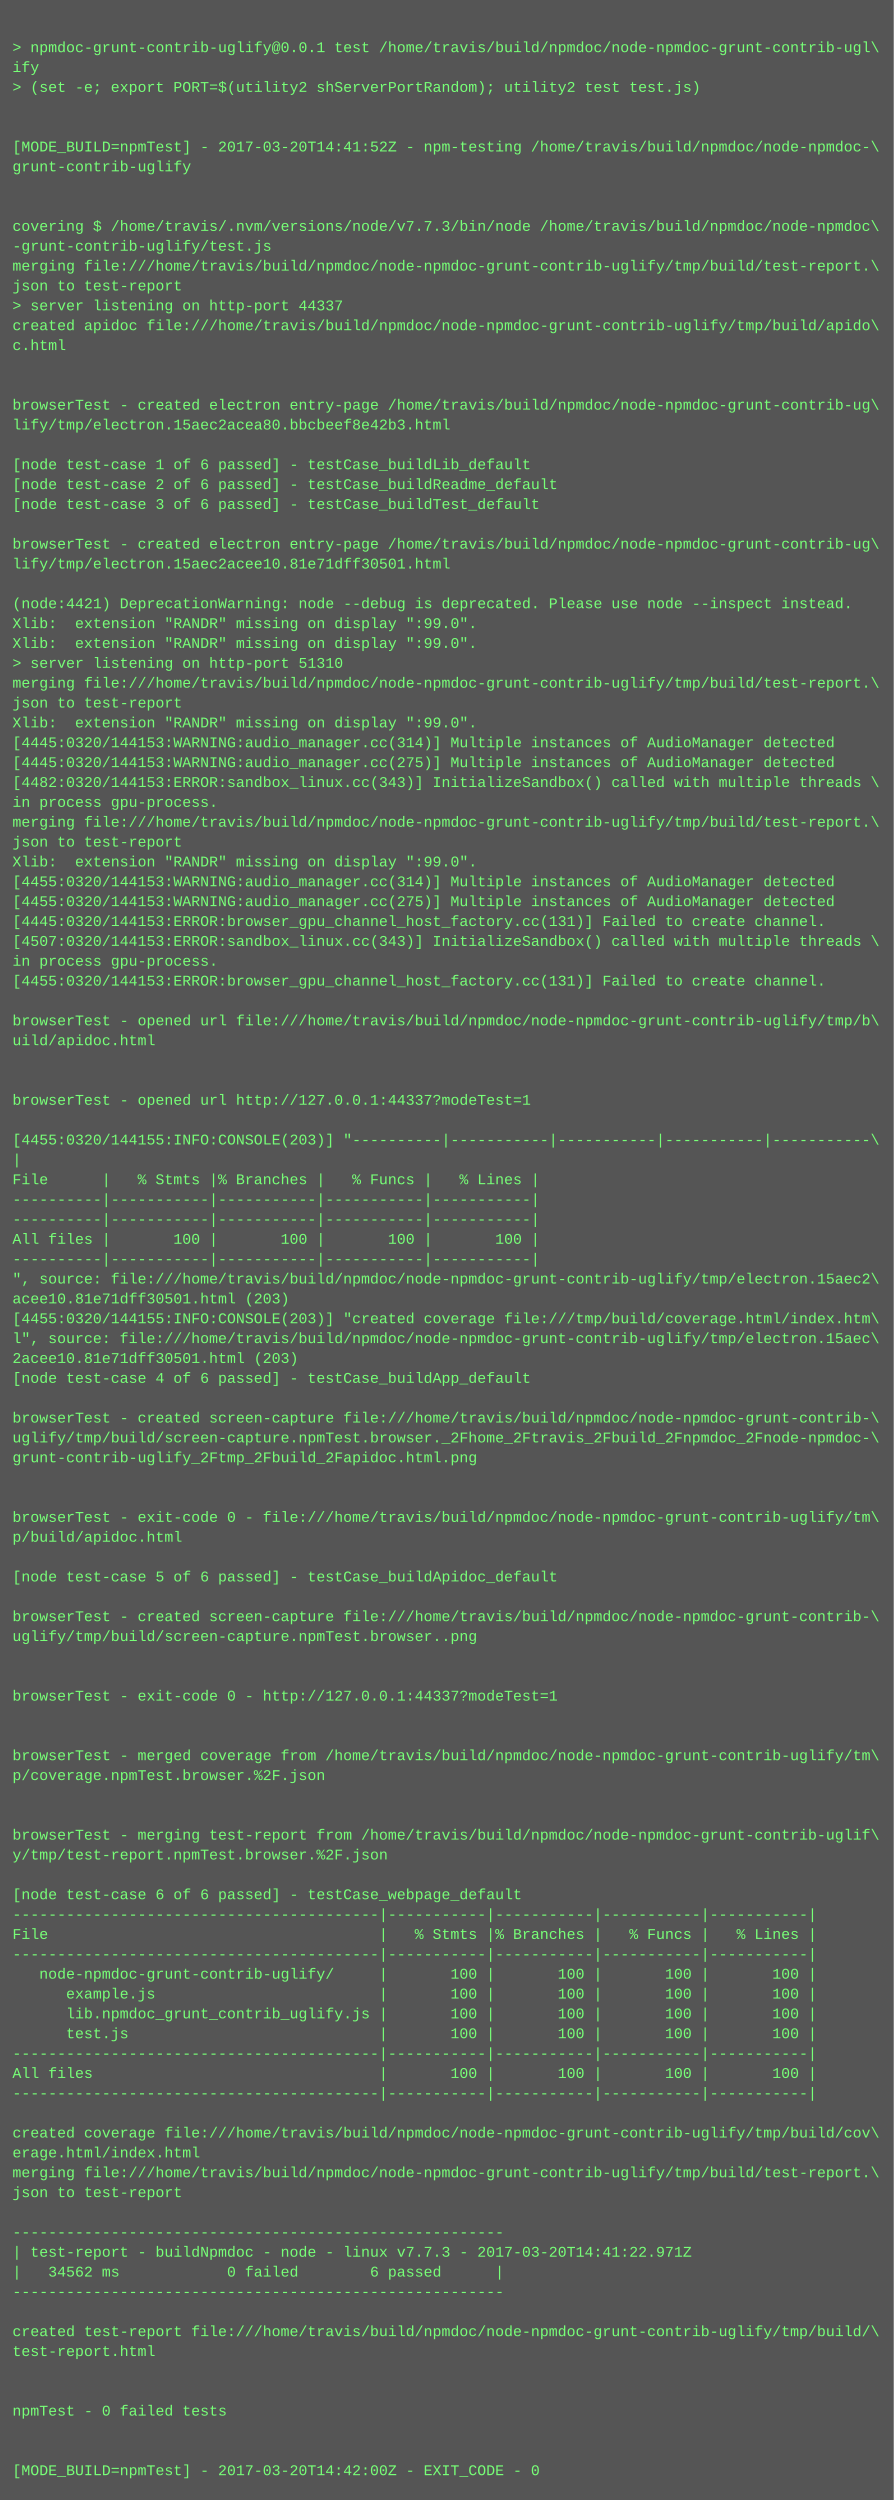
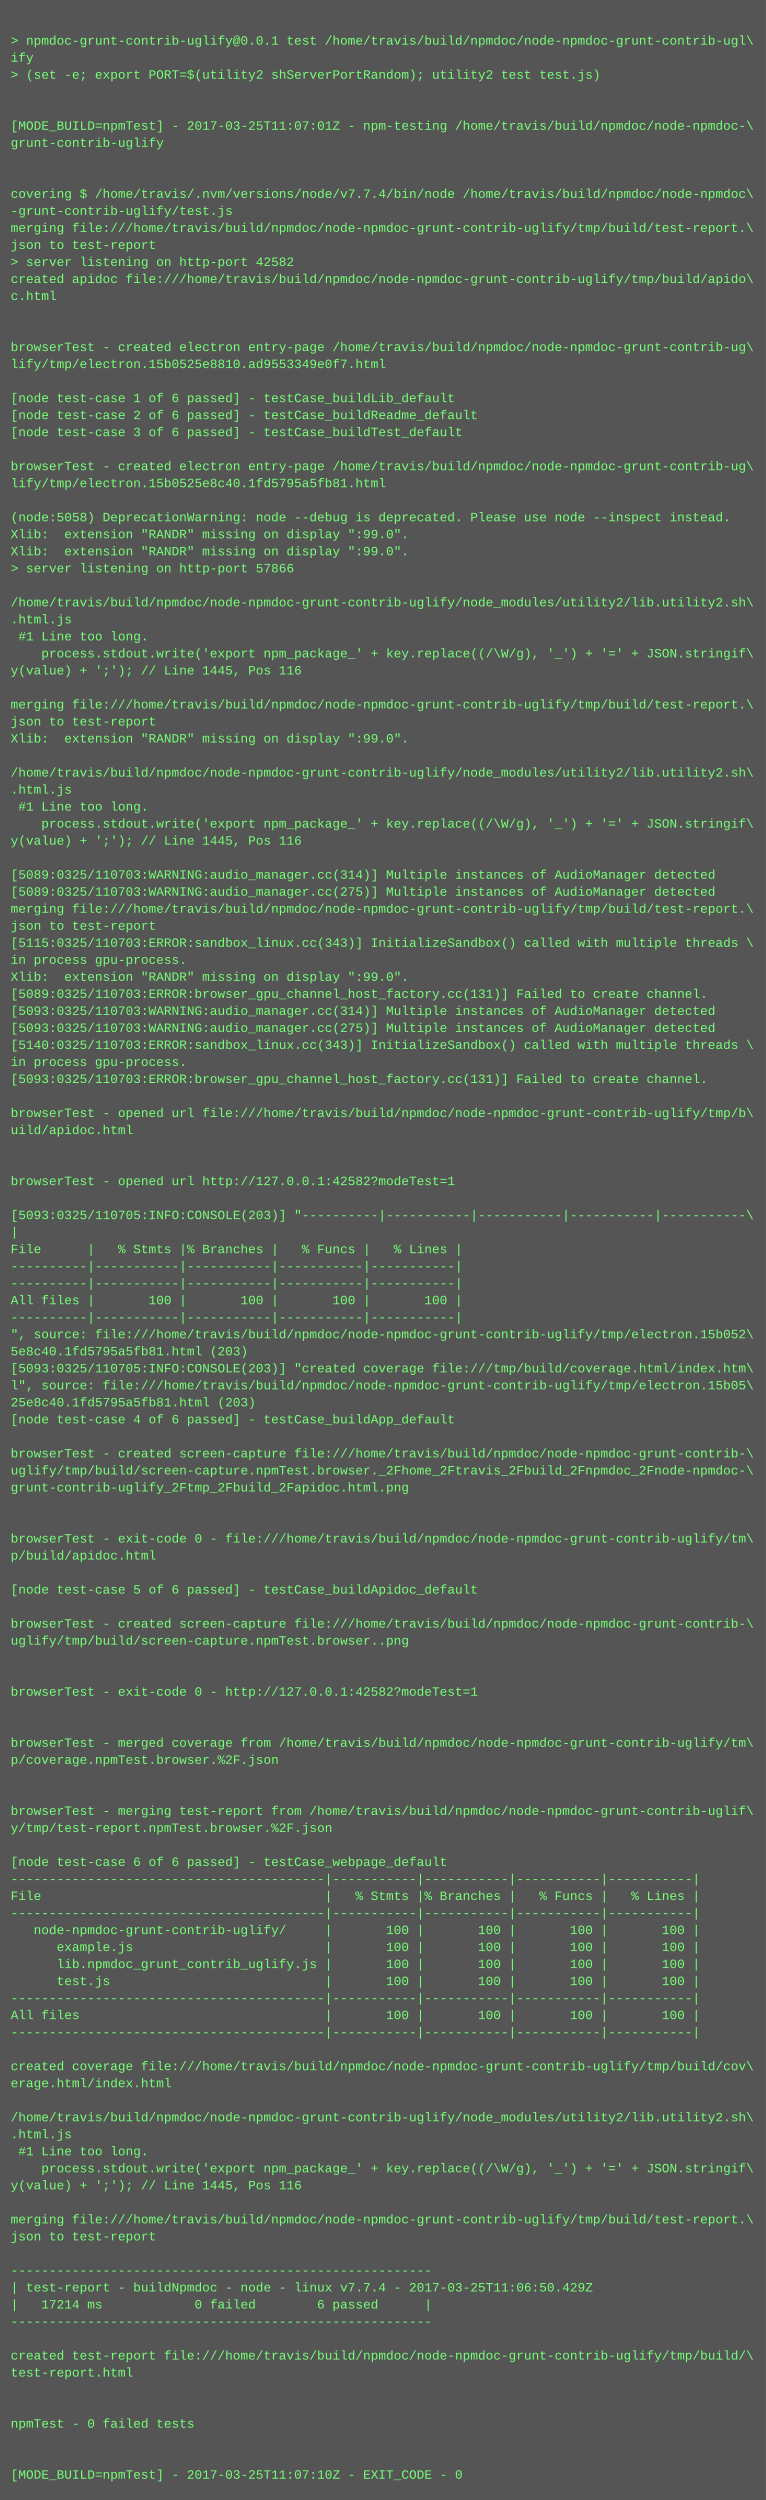
- <svg xmlns="http://www.w3.org/2000/svg" height="2014" width="720">
-   <rect height="2014" fill="#555" width="720" />
+ <svg xmlns="http://www.w3.org/2000/svg" height="2350" width="720">
+   <rect height="2350" fill="#555" width="720" />
  <text fill="#7f7" font-family="Courier New" font-size="12" xml:space="preserve">
    <tspan x="10" y="26" />
    <tspan x="10" y="42">&gt; npmdoc-grunt-contrib-uglify@0.0.1 test /home/travis/build/npmdoc/node-npmdoc-grunt-contrib-ugl\</tspan>
    <tspan x="10" y="58">ify</tspan>
    <tspan x="10" y="74">&gt; (set -e; export PORT=$(utility2 shServerPortRandom); utility2 test test.js)</tspan>
    <tspan x="10" y="90" />
    <tspan x="10" y="106" />
-     <tspan x="10" y="122">[MODE_BUILD=npmTest] - 2017-03-20T14:41:52Z - npm-testing /home/travis/build/npmdoc/node-npmdoc-\</tspan>
+     <tspan x="10" y="122">[MODE_BUILD=npmTest] - 2017-03-25T11:07:01Z - npm-testing /home/travis/build/npmdoc/node-npmdoc-\</tspan>
    <tspan x="10" y="138">grunt-contrib-uglify</tspan>
    <tspan x="10" y="154" />
    <tspan x="10" y="170" />
-     <tspan x="10" y="186">covering $ /home/travis/.nvm/versions/node/v7.7.3/bin/node /home/travis/build/npmdoc/node-npmdoc\</tspan>
+     <tspan x="10" y="186">covering $ /home/travis/.nvm/versions/node/v7.7.4/bin/node /home/travis/build/npmdoc/node-npmdoc\</tspan>
    <tspan x="10" y="202">-grunt-contrib-uglify/test.js</tspan>
    <tspan x="10" y="218">merging file:///home/travis/build/npmdoc/node-npmdoc-grunt-contrib-uglify/tmp/build/test-report.\</tspan>
    <tspan x="10" y="234">json to test-report</tspan>
-     <tspan x="10" y="250">&gt; server listening on http-port 44337</tspan>
+     <tspan x="10" y="250">&gt; server listening on http-port 42582</tspan>
    <tspan x="10" y="266">created apidoc file:///home/travis/build/npmdoc/node-npmdoc-grunt-contrib-uglify/tmp/build/apido\</tspan>
    <tspan x="10" y="282">c.html</tspan>
    <tspan x="10" y="298" />
    <tspan x="10" y="314" />
    <tspan x="10" y="330">browserTest - created electron entry-page /home/travis/build/npmdoc/node-npmdoc-grunt-contrib-ug\</tspan>
-     <tspan x="10" y="346">lify/tmp/electron.15aec2acea80.bbcbeef8e42b3.html</tspan>
+     <tspan x="10" y="346">lify/tmp/electron.15b0525e8810.ad9553349e0f7.html</tspan>
    <tspan x="10" y="362" />
    <tspan x="10" y="378">[node test-case 1 of 6 passed] - testCase_buildLib_default</tspan>
    <tspan x="10" y="394">[node test-case 2 of 6 passed] - testCase_buildReadme_default</tspan>
    <tspan x="10" y="410">[node test-case 3 of 6 passed] - testCase_buildTest_default</tspan>
    <tspan x="10" y="426" />
    <tspan x="10" y="442">browserTest - created electron entry-page /home/travis/build/npmdoc/node-npmdoc-grunt-contrib-ug\</tspan>
-     <tspan x="10" y="458">lify/tmp/electron.15aec2acee10.81e71dff30501.html</tspan>
+     <tspan x="10" y="458">lify/tmp/electron.15b0525e8c40.1fd5795a5fb81.html</tspan>
    <tspan x="10" y="474" />
-     <tspan x="10" y="490">(node:4421) DeprecationWarning: node --debug is deprecated. Please use node --inspect instead.</tspan>
+     <tspan x="10" y="490">(node:5058) DeprecationWarning: node --debug is deprecated. Please use node --inspect instead.</tspan>
    <tspan x="10" y="506">Xlib:  extension "RANDR" missing on display ":99.0".</tspan>
    <tspan x="10" y="522">Xlib:  extension "RANDR" missing on display ":99.0".</tspan>
-     <tspan x="10" y="538">&gt; server listening on http-port 51310</tspan>
-     <tspan x="10" y="554">merging file:///home/travis/build/npmdoc/node-npmdoc-grunt-contrib-uglify/tmp/build/test-report.\</tspan>
-     <tspan x="10" y="570">json to test-report</tspan>
-     <tspan x="10" y="586">Xlib:  extension "RANDR" missing on display ":99.0".</tspan>
-     <tspan x="10" y="602">[4445:0320/144153:WARNING:audio_manager.cc(314)] Multiple instances of AudioManager detected</tspan>
-     <tspan x="10" y="618">[4445:0320/144153:WARNING:audio_manager.cc(275)] Multiple instances of AudioManager detected</tspan>
-     <tspan x="10" y="634">[4482:0320/144153:ERROR:sandbox_linux.cc(343)] InitializeSandbox() called with multiple threads \</tspan>
-     <tspan x="10" y="650">in process gpu-process. </tspan>
+     <tspan x="10" y="538">&gt; server listening on http-port 57866</tspan>
+     <tspan x="10" y="554" />
+     <tspan x="10" y="570">/home/travis/build/npmdoc/node-npmdoc-grunt-contrib-uglify/node_modules/utility2/lib.utility2.sh\</tspan>
+     <tspan x="10" y="586">.html.js</tspan>
+     <tspan x="10" y="602"> #1 Line too long.</tspan>
+     <tspan x="10" y="618">    process.stdout.write('export npm_package_' + key.replace((/\W/g), '_') + '=' + JSON.stringif\</tspan>
+     <tspan x="10" y="634">y(value) + ';'); // Line 1445, Pos 116</tspan>
+     <tspan x="10" y="650" />
    <tspan x="10" y="666">merging file:///home/travis/build/npmdoc/node-npmdoc-grunt-contrib-uglify/tmp/build/test-report.\</tspan>
    <tspan x="10" y="682">json to test-report</tspan>
    <tspan x="10" y="698">Xlib:  extension "RANDR" missing on display ":99.0".</tspan>
-     <tspan x="10" y="714">[4455:0320/144153:WARNING:audio_manager.cc(314)] Multiple instances of AudioManager detected</tspan>
-     <tspan x="10" y="730">[4455:0320/144153:WARNING:audio_manager.cc(275)] Multiple instances of AudioManager detected</tspan>
-     <tspan x="10" y="746">[4445:0320/144153:ERROR:browser_gpu_channel_host_factory.cc(131)] Failed to create channel.</tspan>
-     <tspan x="10" y="762">[4507:0320/144153:ERROR:sandbox_linux.cc(343)] InitializeSandbox() called with multiple threads \</tspan>
-     <tspan x="10" y="778">in process gpu-process. </tspan>
-     <tspan x="10" y="794">[4455:0320/144153:ERROR:browser_gpu_channel_host_factory.cc(131)] Failed to create channel.</tspan>
+     <tspan x="10" y="714" />
+     <tspan x="10" y="730">/home/travis/build/npmdoc/node-npmdoc-grunt-contrib-uglify/node_modules/utility2/lib.utility2.sh\</tspan>
+     <tspan x="10" y="746">.html.js</tspan>
+     <tspan x="10" y="762"> #1 Line too long.</tspan>
+     <tspan x="10" y="778">    process.stdout.write('export npm_package_' + key.replace((/\W/g), '_') + '=' + JSON.stringif\</tspan>
+     <tspan x="10" y="794">y(value) + ';'); // Line 1445, Pos 116</tspan>
    <tspan x="10" y="810" />
-     <tspan x="10" y="826">browserTest - opened url file:///home/travis/build/npmdoc/node-npmdoc-grunt-contrib-uglify/tmp/b\</tspan>
-     <tspan x="10" y="842">uild/apidoc.html</tspan>
-     <tspan x="10" y="858" />
-     <tspan x="10" y="874" />
-     <tspan x="10" y="890">browserTest - opened url http://127.0.0.1:44337?modeTest=1</tspan>
-     <tspan x="10" y="906" />
-     <tspan x="10" y="922">[4455:0320/144155:INFO:CONSOLE(203)] "----------|-----------|-----------|-----------|-----------\</tspan>
-     <tspan x="10" y="938">|</tspan>
-     <tspan x="10" y="954">File      |   % Stmts |% Branches |   % Funcs |   % Lines |</tspan>
-     <tspan x="10" y="970">----------|-----------|-----------|-----------|-----------|</tspan>
-     <tspan x="10" y="986">----------|-----------|-----------|-----------|-----------|</tspan>
-     <tspan x="10" y="1002">All files |       100 |       100 |       100 |       100 |</tspan>
-     <tspan x="10" y="1018">----------|-----------|-----------|-----------|-----------|</tspan>
-     <tspan x="10" y="1034">", source: file:///home/travis/build/npmdoc/node-npmdoc-grunt-contrib-uglify/tmp/electron.15aec2\</tspan>
-     <tspan x="10" y="1050">acee10.81e71dff30501.html (203)</tspan>
-     <tspan x="10" y="1066">[4455:0320/144155:INFO:CONSOLE(203)] "created coverage file:///tmp/build/coverage.html/index.htm\</tspan>
-     <tspan x="10" y="1082">l", source: file:///home/travis/build/npmdoc/node-npmdoc-grunt-contrib-uglify/tmp/electron.15aec\</tspan>
-     <tspan x="10" y="1098">2acee10.81e71dff30501.html (203)</tspan>
-     <tspan x="10" y="1114">[node test-case 4 of 6 passed] - testCase_buildApp_default</tspan>
+     <tspan x="10" y="826">[5089:0325/110703:WARNING:audio_manager.cc(314)] Multiple instances of AudioManager detected</tspan>
+     <tspan x="10" y="842">[5089:0325/110703:WARNING:audio_manager.cc(275)] Multiple instances of AudioManager detected</tspan>
+     <tspan x="10" y="858">merging file:///home/travis/build/npmdoc/node-npmdoc-grunt-contrib-uglify/tmp/build/test-report.\</tspan>
+     <tspan x="10" y="874">json to test-report</tspan>
+     <tspan x="10" y="890">[5115:0325/110703:ERROR:sandbox_linux.cc(343)] InitializeSandbox() called with multiple threads \</tspan>
+     <tspan x="10" y="906">in process gpu-process. </tspan>
+     <tspan x="10" y="922">Xlib:  extension "RANDR" missing on display ":99.0".</tspan>
+     <tspan x="10" y="938">[5089:0325/110703:ERROR:browser_gpu_channel_host_factory.cc(131)] Failed to create channel.</tspan>
+     <tspan x="10" y="954">[5093:0325/110703:WARNING:audio_manager.cc(314)] Multiple instances of AudioManager detected</tspan>
+     <tspan x="10" y="970">[5093:0325/110703:WARNING:audio_manager.cc(275)] Multiple instances of AudioManager detected</tspan>
+     <tspan x="10" y="986">[5140:0325/110703:ERROR:sandbox_linux.cc(343)] InitializeSandbox() called with multiple threads \</tspan>
+     <tspan x="10" y="1002">in process gpu-process. </tspan>
+     <tspan x="10" y="1018">[5093:0325/110703:ERROR:browser_gpu_channel_host_factory.cc(131)] Failed to create channel.</tspan>
+     <tspan x="10" y="1034" />
+     <tspan x="10" y="1050">browserTest - opened url file:///home/travis/build/npmdoc/node-npmdoc-grunt-contrib-uglify/tmp/b\</tspan>
+     <tspan x="10" y="1066">uild/apidoc.html</tspan>
+     <tspan x="10" y="1082" />
+     <tspan x="10" y="1098" />
+     <tspan x="10" y="1114">browserTest - opened url http://127.0.0.1:42582?modeTest=1</tspan>
    <tspan x="10" y="1130" />
-     <tspan x="10" y="1146">browserTest - created screen-capture file:///home/travis/build/npmdoc/node-npmdoc-grunt-contrib-\</tspan>
-     <tspan x="10" y="1162">uglify/tmp/build/screen-capture.npmTest.browser._2Fhome_2Ftravis_2Fbuild_2Fnpmdoc_2Fnode-npmdoc-\</tspan>
-     <tspan x="10" y="1178">grunt-contrib-uglify_2Ftmp_2Fbuild_2Fapidoc.html.png</tspan>
-     <tspan x="10" y="1194" />
-     <tspan x="10" y="1210" />
-     <tspan x="10" y="1226">browserTest - exit-code 0 - file:///home/travis/build/npmdoc/node-npmdoc-grunt-contrib-uglify/tm\</tspan>
-     <tspan x="10" y="1242">p/build/apidoc.html</tspan>
-     <tspan x="10" y="1258" />
-     <tspan x="10" y="1274">[node test-case 5 of 6 passed] - testCase_buildApidoc_default</tspan>
-     <tspan x="10" y="1290" />
-     <tspan x="10" y="1306">browserTest - created screen-capture file:///home/travis/build/npmdoc/node-npmdoc-grunt-contrib-\</tspan>
-     <tspan x="10" y="1322">uglify/tmp/build/screen-capture.npmTest.browser..png</tspan>
-     <tspan x="10" y="1338" />
+     <tspan x="10" y="1146">[5093:0325/110705:INFO:CONSOLE(203)] "----------|-----------|-----------|-----------|-----------\</tspan>
+     <tspan x="10" y="1162">|</tspan>
+     <tspan x="10" y="1178">File      |   % Stmts |% Branches |   % Funcs |   % Lines |</tspan>
+     <tspan x="10" y="1194">----------|-----------|-----------|-----------|-----------|</tspan>
+     <tspan x="10" y="1210">----------|-----------|-----------|-----------|-----------|</tspan>
+     <tspan x="10" y="1226">All files |       100 |       100 |       100 |       100 |</tspan>
+     <tspan x="10" y="1242">----------|-----------|-----------|-----------|-----------|</tspan>
+     <tspan x="10" y="1258">", source: file:///home/travis/build/npmdoc/node-npmdoc-grunt-contrib-uglify/tmp/electron.15b052\</tspan>
+     <tspan x="10" y="1274">5e8c40.1fd5795a5fb81.html (203)</tspan>
+     <tspan x="10" y="1290">[5093:0325/110705:INFO:CONSOLE(203)] "created coverage file:///tmp/build/coverage.html/index.htm\</tspan>
+     <tspan x="10" y="1306">l", source: file:///home/travis/build/npmdoc/node-npmdoc-grunt-contrib-uglify/tmp/electron.15b05\</tspan>
+     <tspan x="10" y="1322">25e8c40.1fd5795a5fb81.html (203)</tspan>
+     <tspan x="10" y="1338">[node test-case 4 of 6 passed] - testCase_buildApp_default</tspan>
    <tspan x="10" y="1354" />
-     <tspan x="10" y="1370">browserTest - exit-code 0 - http://127.0.0.1:44337?modeTest=1</tspan>
-     <tspan x="10" y="1386" />
-     <tspan x="10" y="1402" />
-     <tspan x="10" y="1418">browserTest - merged coverage from /home/travis/build/npmdoc/node-npmdoc-grunt-contrib-uglify/tm\</tspan>
-     <tspan x="10" y="1434">p/coverage.npmTest.browser.%2F.json</tspan>
-     <tspan x="10" y="1450" />
-     <tspan x="10" y="1466" />
-     <tspan x="10" y="1482">browserTest - merging test-report from /home/travis/build/npmdoc/node-npmdoc-grunt-contrib-uglif\</tspan>
-     <tspan x="10" y="1498">y/tmp/test-report.npmTest.browser.%2F.json</tspan>
+     <tspan x="10" y="1370">browserTest - created screen-capture file:///home/travis/build/npmdoc/node-npmdoc-grunt-contrib-\</tspan>
+     <tspan x="10" y="1386">uglify/tmp/build/screen-capture.npmTest.browser._2Fhome_2Ftravis_2Fbuild_2Fnpmdoc_2Fnode-npmdoc-\</tspan>
+     <tspan x="10" y="1402">grunt-contrib-uglify_2Ftmp_2Fbuild_2Fapidoc.html.png</tspan>
+     <tspan x="10" y="1418" />
+     <tspan x="10" y="1434" />
+     <tspan x="10" y="1450">browserTest - exit-code 0 - file:///home/travis/build/npmdoc/node-npmdoc-grunt-contrib-uglify/tm\</tspan>
+     <tspan x="10" y="1466">p/build/apidoc.html</tspan>
+     <tspan x="10" y="1482" />
+     <tspan x="10" y="1498">[node test-case 5 of 6 passed] - testCase_buildApidoc_default</tspan>
    <tspan x="10" y="1514" />
-     <tspan x="10" y="1530">[node test-case 6 of 6 passed] - testCase_webpage_default</tspan>
-     <tspan x="10" y="1546">-----------------------------------------|-----------|-----------|-----------|-----------|</tspan>
-     <tspan x="10" y="1562">File                                     |   % Stmts |% Branches |   % Funcs |   % Lines |</tspan>
-     <tspan x="10" y="1578">-----------------------------------------|-----------|-----------|-----------|-----------|</tspan>
-     <tspan x="10" y="1594">   node-npmdoc-grunt-contrib-uglify/     |       100 |       100 |       100 |       100 |</tspan>
-     <tspan x="10" y="1610">      example.js                         |       100 |       100 |       100 |       100 |</tspan>
-     <tspan x="10" y="1626">      lib.npmdoc_grunt_contrib_uglify.js |       100 |       100 |       100 |       100 |</tspan>
-     <tspan x="10" y="1642">      test.js                            |       100 |       100 |       100 |       100 |</tspan>
-     <tspan x="10" y="1658">-----------------------------------------|-----------|-----------|-----------|-----------|</tspan>
-     <tspan x="10" y="1674">All files                                |       100 |       100 |       100 |       100 |</tspan>
-     <tspan x="10" y="1690">-----------------------------------------|-----------|-----------|-----------|-----------|</tspan>
-     <tspan x="10" y="1706" />
-     <tspan x="10" y="1722">created coverage file:///home/travis/build/npmdoc/node-npmdoc-grunt-contrib-uglify/tmp/build/cov\</tspan>
-     <tspan x="10" y="1738">erage.html/index.html</tspan>
-     <tspan x="10" y="1754">merging file:///home/travis/build/npmdoc/node-npmdoc-grunt-contrib-uglify/tmp/build/test-report.\</tspan>
-     <tspan x="10" y="1770">json to test-report</tspan>
-     <tspan x="10" y="1786" />
-     <tspan x="10" y="1802">-------------------------------------------------------</tspan>
-     <tspan x="10" y="1818">| test-report - buildNpmdoc - node - linux v7.7.3 - 2017-03-20T14:41:22.971Z</tspan>
-     <tspan x="10" y="1834">|   34562 ms            0 failed        6 passed      |</tspan>
-     <tspan x="10" y="1850">-------------------------------------------------------</tspan>
-     <tspan x="10" y="1866" />
-     <tspan x="10" y="1882">created test-report file:///home/travis/build/npmdoc/node-npmdoc-grunt-contrib-uglify/tmp/build/\</tspan>
-     <tspan x="10" y="1898">test-report.html</tspan>
-     <tspan x="10" y="1914" />
+     <tspan x="10" y="1530">browserTest - created screen-capture file:///home/travis/build/npmdoc/node-npmdoc-grunt-contrib-\</tspan>
+     <tspan x="10" y="1546">uglify/tmp/build/screen-capture.npmTest.browser..png</tspan>
+     <tspan x="10" y="1562" />
+     <tspan x="10" y="1578" />
+     <tspan x="10" y="1594">browserTest - exit-code 0 - http://127.0.0.1:42582?modeTest=1</tspan>
+     <tspan x="10" y="1610" />
+     <tspan x="10" y="1626" />
+     <tspan x="10" y="1642">browserTest - merged coverage from /home/travis/build/npmdoc/node-npmdoc-grunt-contrib-uglify/tm\</tspan>
+     <tspan x="10" y="1658">p/coverage.npmTest.browser.%2F.json</tspan>
+     <tspan x="10" y="1674" />
+     <tspan x="10" y="1690" />
+     <tspan x="10" y="1706">browserTest - merging test-report from /home/travis/build/npmdoc/node-npmdoc-grunt-contrib-uglif\</tspan>
+     <tspan x="10" y="1722">y/tmp/test-report.npmTest.browser.%2F.json</tspan>
+     <tspan x="10" y="1738" />
+     <tspan x="10" y="1754">[node test-case 6 of 6 passed] - testCase_webpage_default</tspan>
+     <tspan x="10" y="1770">-----------------------------------------|-----------|-----------|-----------|-----------|</tspan>
+     <tspan x="10" y="1786">File                                     |   % Stmts |% Branches |   % Funcs |   % Lines |</tspan>
+     <tspan x="10" y="1802">-----------------------------------------|-----------|-----------|-----------|-----------|</tspan>
+     <tspan x="10" y="1818">   node-npmdoc-grunt-contrib-uglify/     |       100 |       100 |       100 |       100 |</tspan>
+     <tspan x="10" y="1834">      example.js                         |       100 |       100 |       100 |       100 |</tspan>
+     <tspan x="10" y="1850">      lib.npmdoc_grunt_contrib_uglify.js |       100 |       100 |       100 |       100 |</tspan>
+     <tspan x="10" y="1866">      test.js                            |       100 |       100 |       100 |       100 |</tspan>
+     <tspan x="10" y="1882">-----------------------------------------|-----------|-----------|-----------|-----------|</tspan>
+     <tspan x="10" y="1898">All files                                |       100 |       100 |       100 |       100 |</tspan>
+     <tspan x="10" y="1914">-----------------------------------------|-----------|-----------|-----------|-----------|</tspan>
    <tspan x="10" y="1930" />
-     <tspan x="10" y="1946">npmTest - 0 failed tests</tspan>
-     <tspan x="10" y="1962" />
+     <tspan x="10" y="1946">created coverage file:///home/travis/build/npmdoc/node-npmdoc-grunt-contrib-uglify/tmp/build/cov\</tspan>
+     <tspan x="10" y="1962">erage.html/index.html</tspan>
    <tspan x="10" y="1978" />
-     <tspan x="10" y="1994">[MODE_BUILD=npmTest] - 2017-03-20T14:42:00Z - EXIT_CODE - 0</tspan>
+     <tspan x="10" y="1994">/home/travis/build/npmdoc/node-npmdoc-grunt-contrib-uglify/node_modules/utility2/lib.utility2.sh\</tspan>
+     <tspan x="10" y="2010">.html.js</tspan>
+     <tspan x="10" y="2026"> #1 Line too long.</tspan>
+     <tspan x="10" y="2042">    process.stdout.write('export npm_package_' + key.replace((/\W/g), '_') + '=' + JSON.stringif\</tspan>
+     <tspan x="10" y="2058">y(value) + ';'); // Line 1445, Pos 116</tspan>
+     <tspan x="10" y="2074" />
+     <tspan x="10" y="2090">merging file:///home/travis/build/npmdoc/node-npmdoc-grunt-contrib-uglify/tmp/build/test-report.\</tspan>
+     <tspan x="10" y="2106">json to test-report</tspan>
+     <tspan x="10" y="2122" />
+     <tspan x="10" y="2138">-------------------------------------------------------</tspan>
+     <tspan x="10" y="2154">| test-report - buildNpmdoc - node - linux v7.7.4 - 2017-03-25T11:06:50.429Z</tspan>
+     <tspan x="10" y="2170">|   17214 ms            0 failed        6 passed      |</tspan>
+     <tspan x="10" y="2186">-------------------------------------------------------</tspan>
+     <tspan x="10" y="2202" />
+     <tspan x="10" y="2218">created test-report file:///home/travis/build/npmdoc/node-npmdoc-grunt-contrib-uglify/tmp/build/\</tspan>
+     <tspan x="10" y="2234">test-report.html</tspan>
+     <tspan x="10" y="2250" />
+     <tspan x="10" y="2266" />
+     <tspan x="10" y="2282">npmTest - 0 failed tests</tspan>
+     <tspan x="10" y="2298" />
+     <tspan x="10" y="2314" />
+     <tspan x="10" y="2330">[MODE_BUILD=npmTest] - 2017-03-25T11:07:10Z - EXIT_CODE - 0</tspan>
  </text>
</svg>
